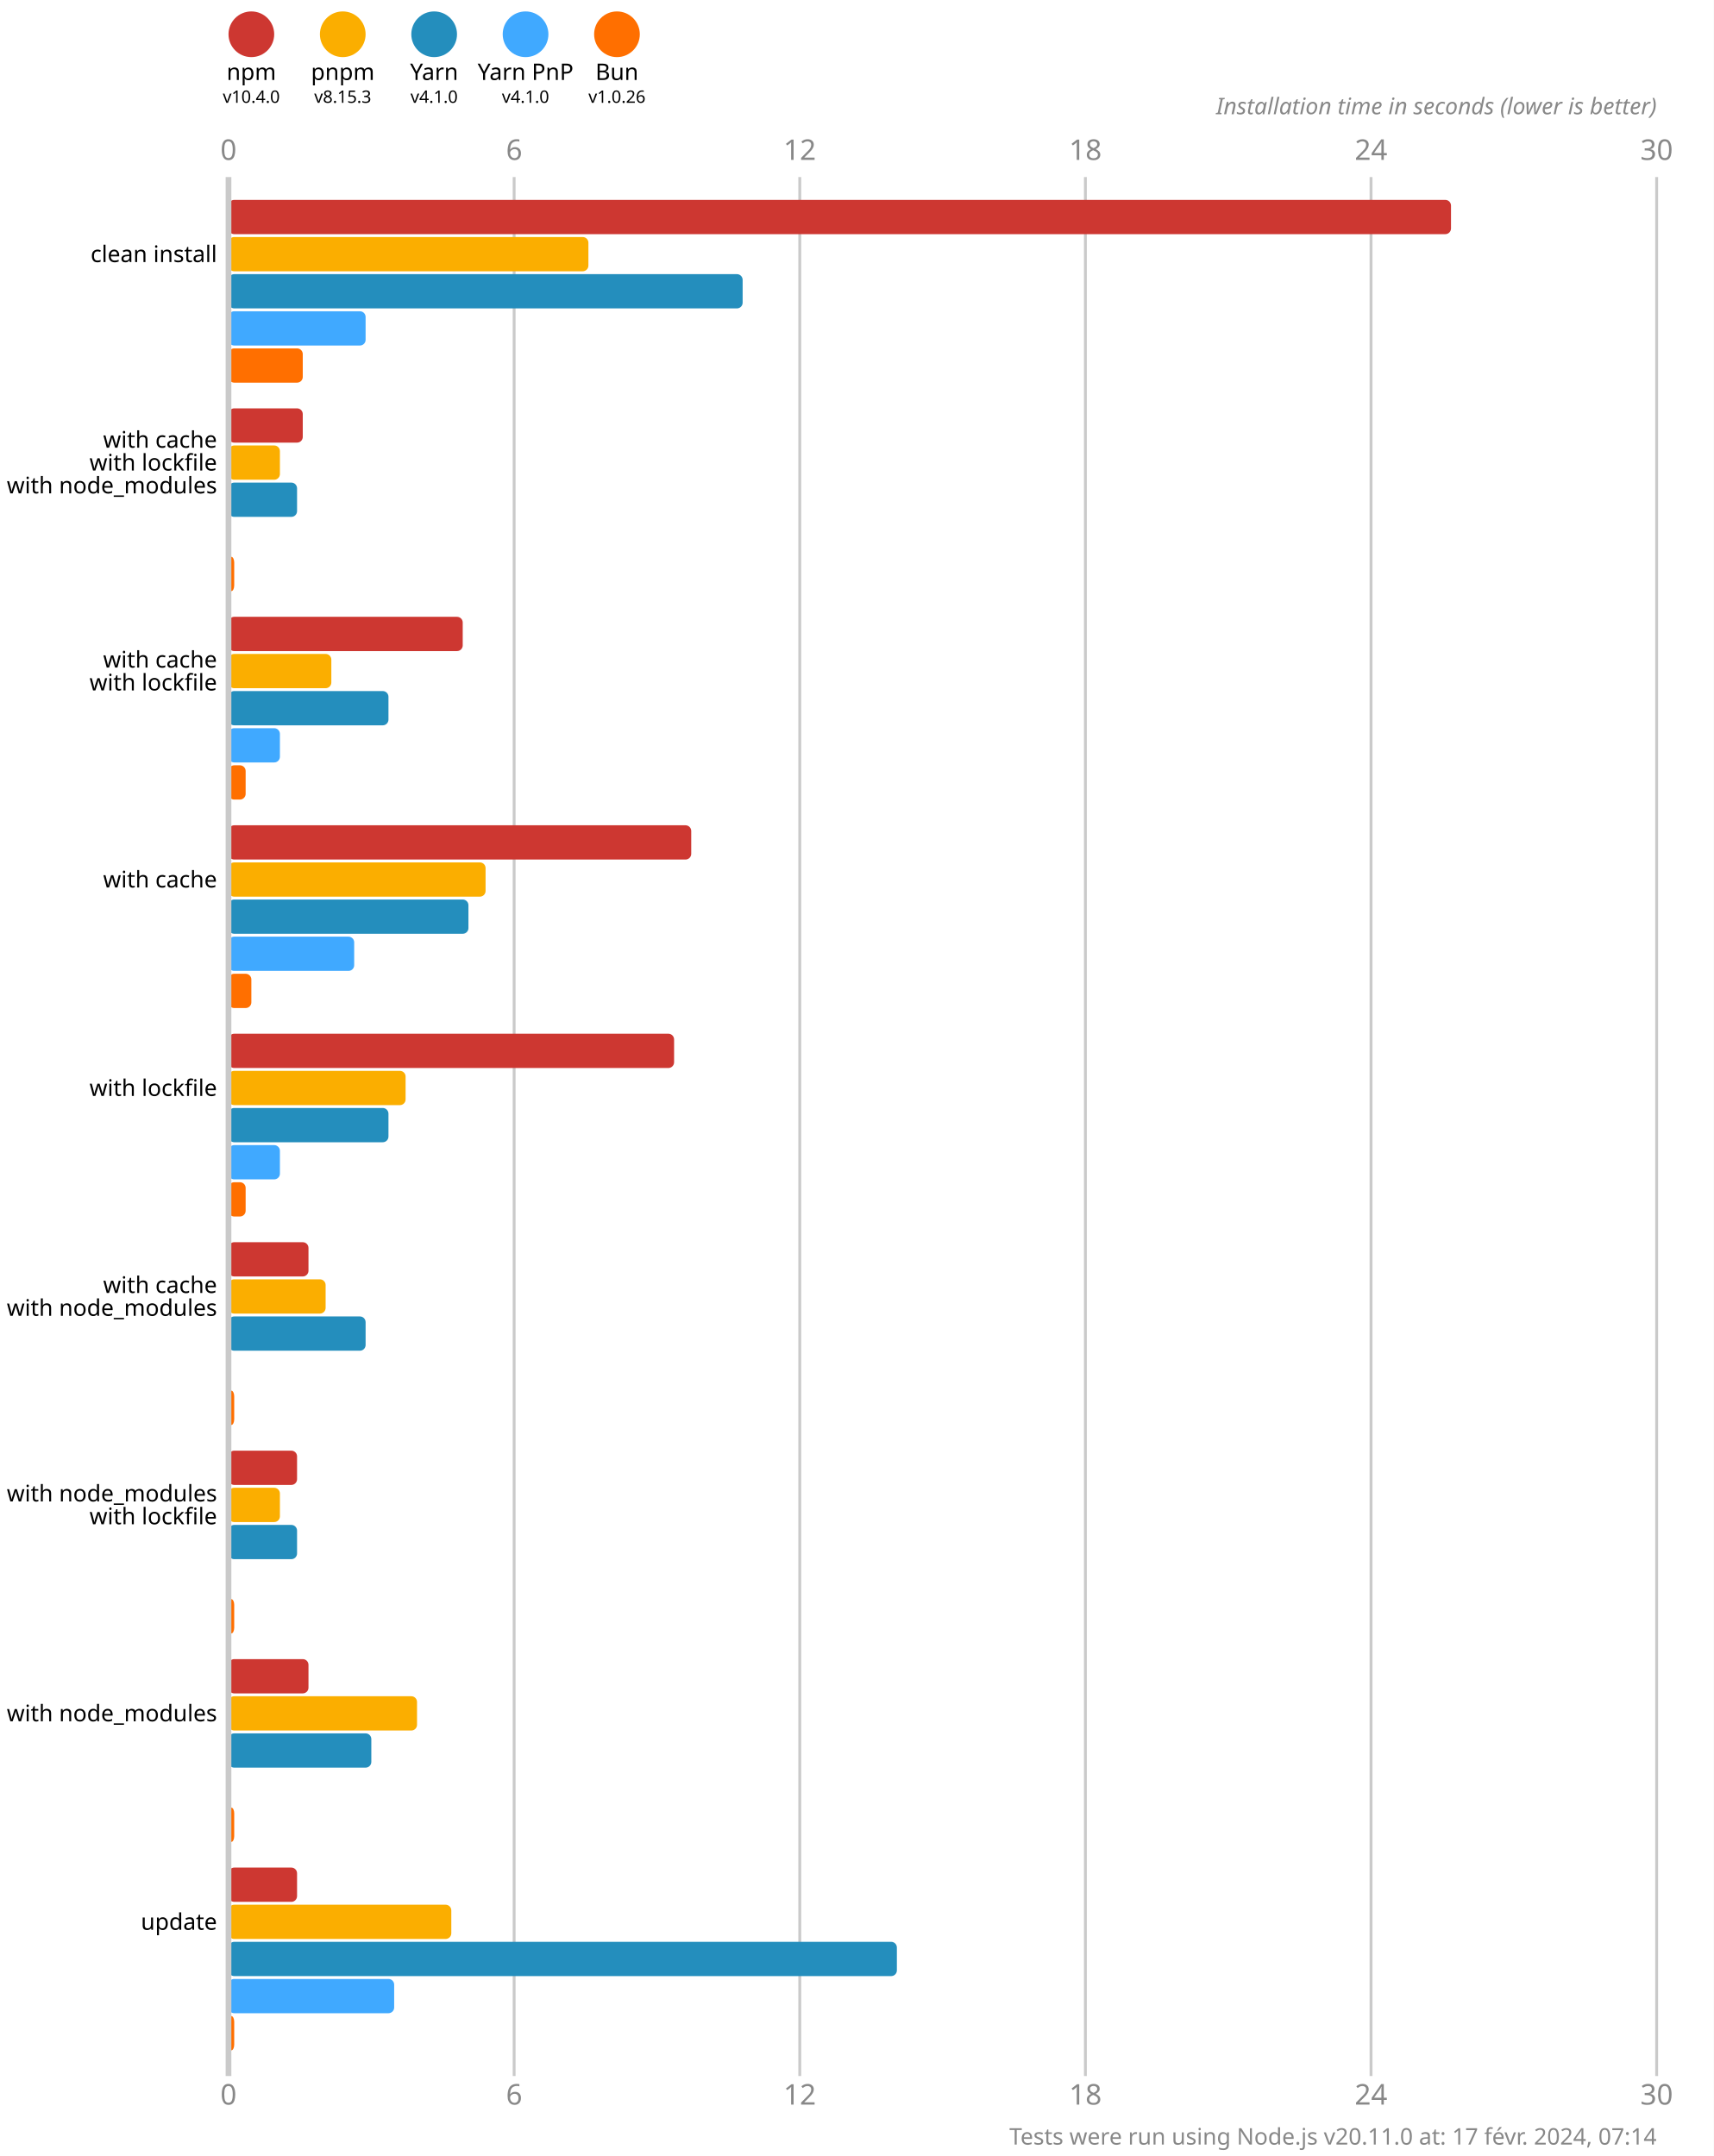
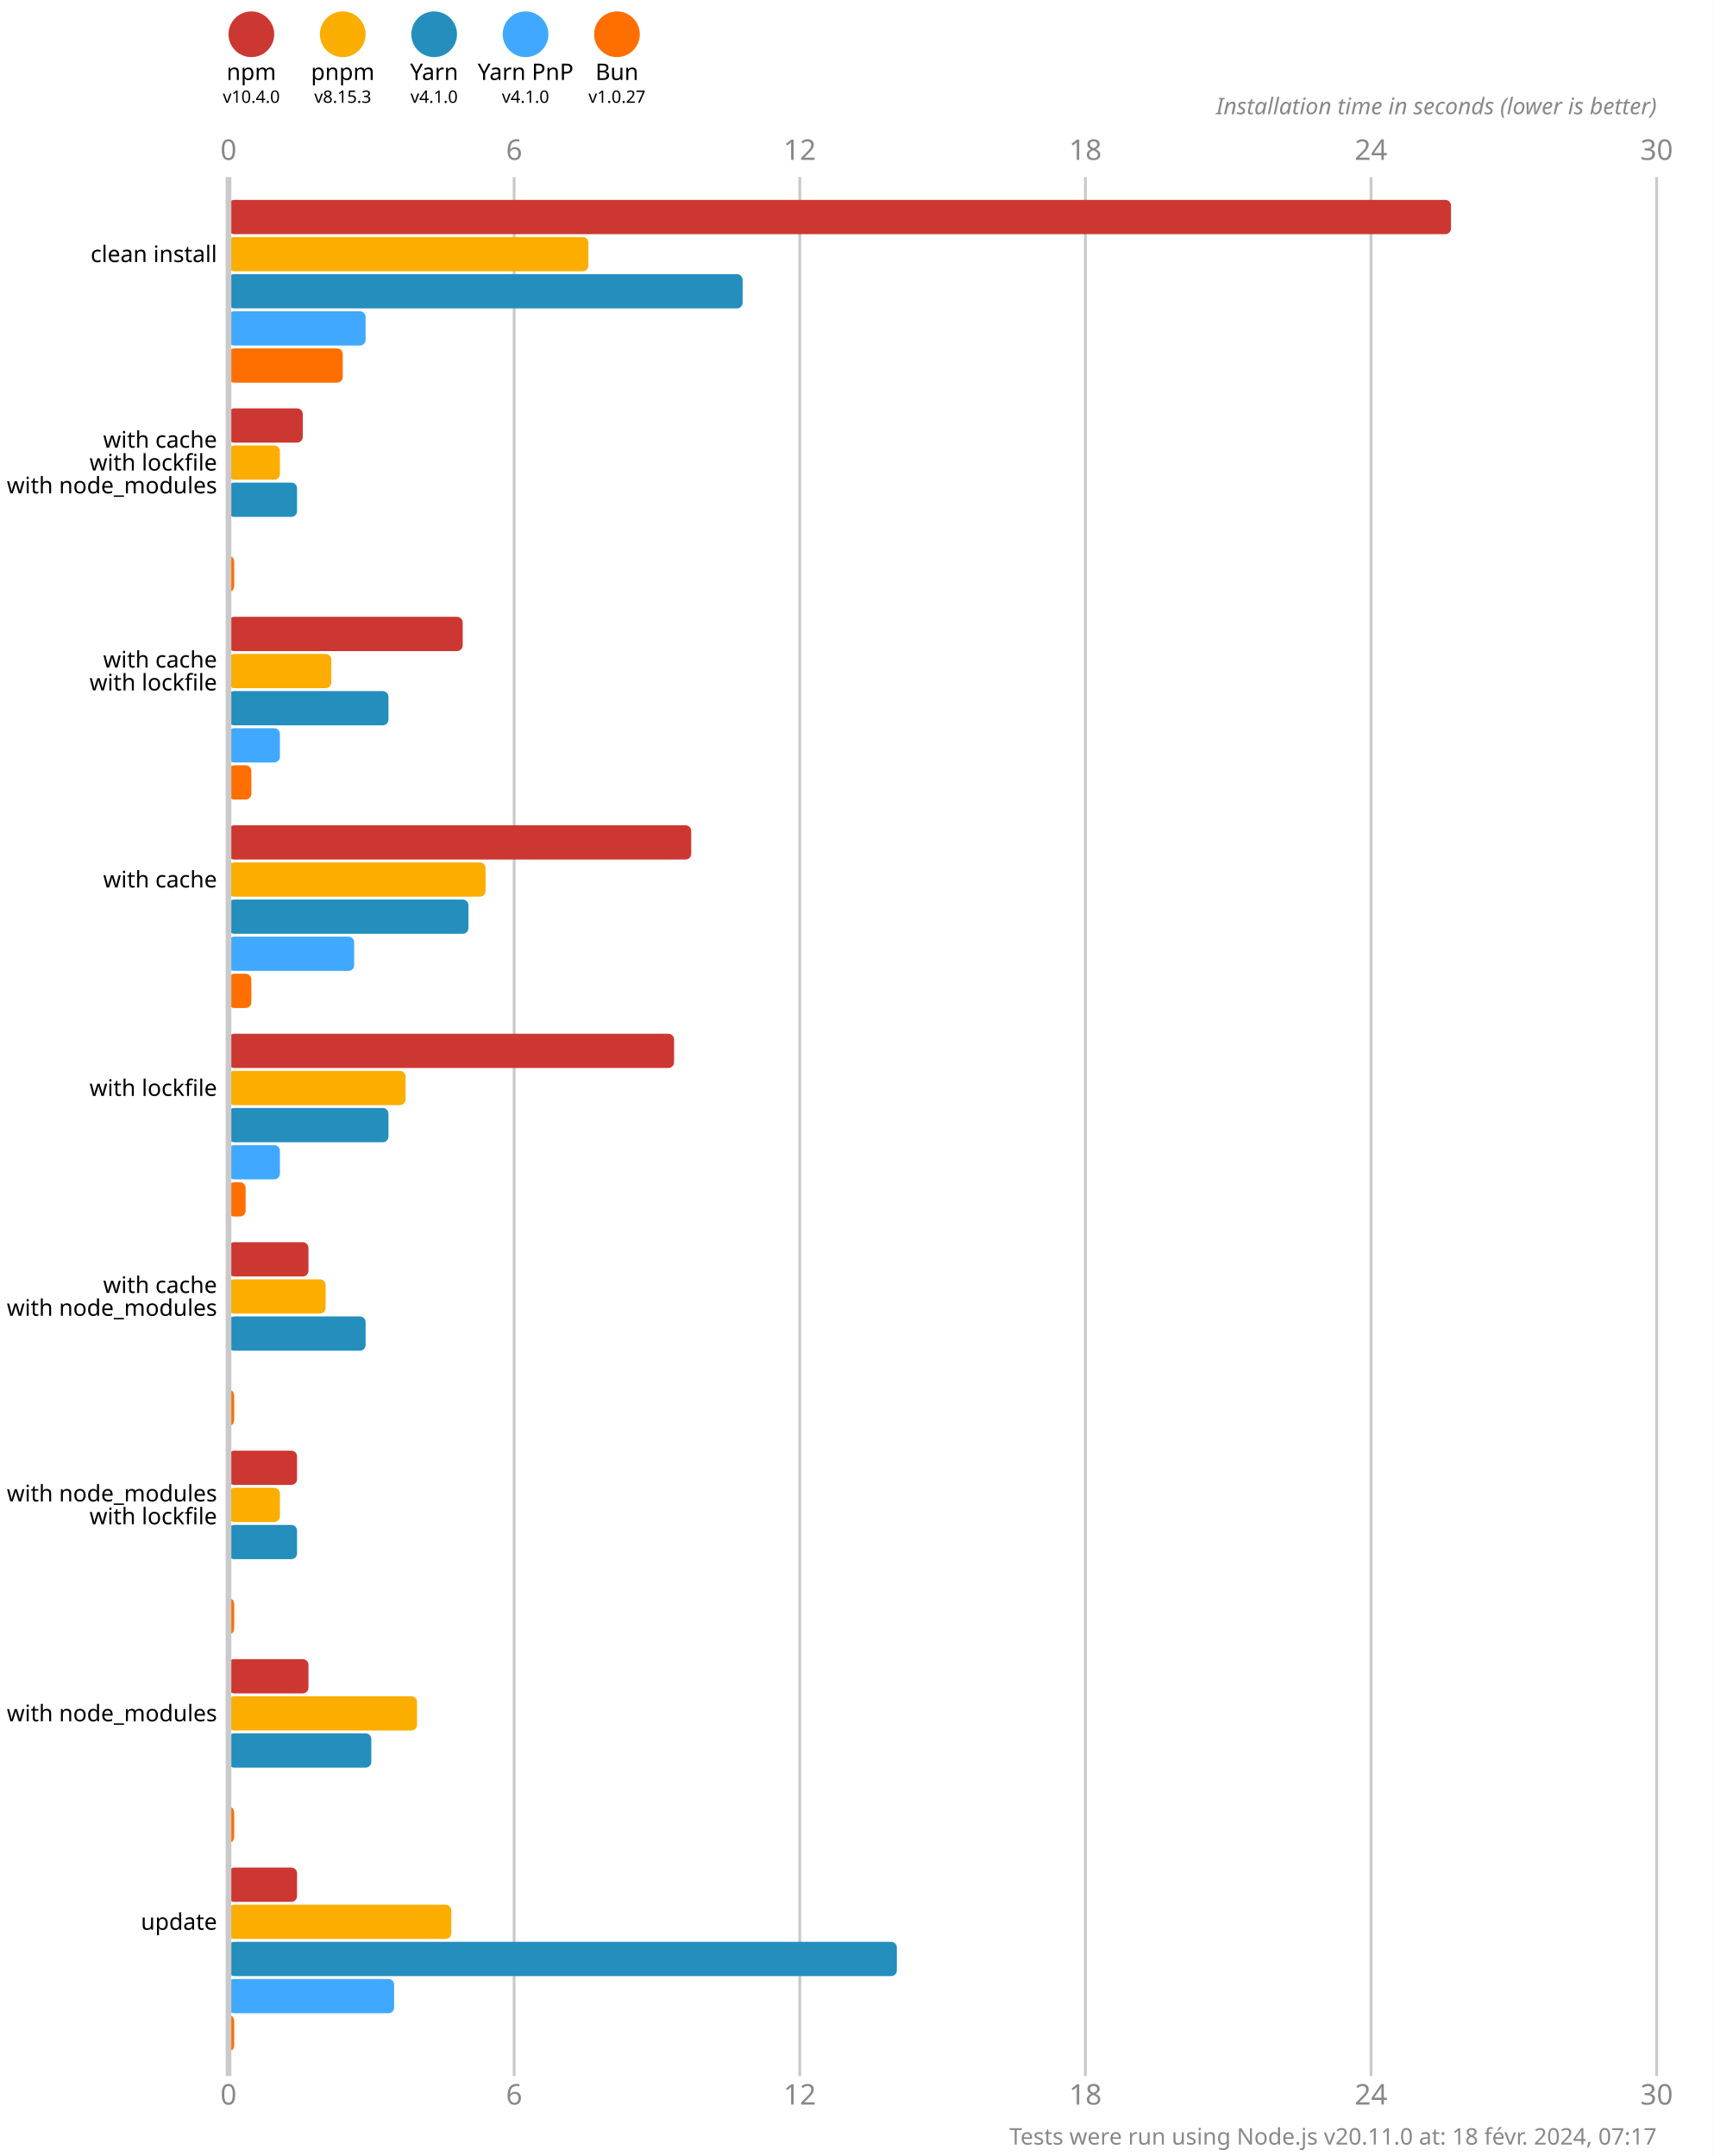
<svg xmlns="http://www.w3.org/2000/svg" version="1.1" viewBox="0 0 300 377.5">
  <style>
    .font { font-family: sans-serif; }
    .s3 { font-size: 3px; }
    .s4 { font-size: 4px; }
    .s5 { font-size: 5px; }
    .line { stroke: #cacaca; }
    .width { stroke-width: 0.5; }
    .text { fill: #888; }
  </style>
  <rect x="0" y="0" width="300" height="377.5" fill="#fff" />
  <circle cx="44" cy="6" r="4" fill="#cd3731" />
  <text x="44" y="14" class="font s4" text-anchor="middle">npm</text>
  <text x="44" y="18" class="font s3" text-anchor="middle">v10.4.0</text>
  <circle cx="60" cy="6" r="4" fill="#fbae00" />
  <text x="60" y="14" class="font s4" text-anchor="middle">pnpm</text>
  <text x="60" y="18" class="font s3" text-anchor="middle">v8.15.3</text>
  <circle cx="76" cy="6" r="4" fill="#248ebd" />
  <text x="76" y="14" class="font s4" text-anchor="middle">Yarn</text>
  <text x="76" y="18" class="font s3" text-anchor="middle">v4.1.0</text>
  <circle cx="92" cy="6" r="4" fill="#40a9ff" />
  <text x="92" y="14" class="font s4" text-anchor="middle">Yarn PnP</text>
  <text x="92" y="18" class="font s3" text-anchor="middle">v4.1.0</text>
  <circle cx="108" cy="6" r="4" fill="#ff6f00" />
  <text x="108" y="14" class="font s4" text-anchor="middle">Bun</text>
-   <text x="108" y="18" class="font s3" text-anchor="middle">v1.0.26</text>
+   <text x="108" y="18" class="font s3" text-anchor="middle">v1.0.27</text>
  <text x="40" y="28" class="font s5 text" text-anchor="middle">0</text>
  <text x="40" y="368.5" class="font s5 text" text-anchor="middle">0</text>
  <line x1="90" y1="31" x2="90" y2="363.5" class="line width" />
  <text x="90" y="28" class="font s5 text" text-anchor="middle">6</text>
  <text x="90" y="368.5" class="font s5 text" text-anchor="middle">6</text>
  <line x1="140" y1="31" x2="140" y2="363.5" class="line width" />
  <text x="140" y="28" class="font s5 text" text-anchor="middle">12</text>
  <text x="140" y="368.5" class="font s5 text" text-anchor="middle">12</text>
  <line x1="190" y1="31" x2="190" y2="363.5" class="line width" />
  <text x="190" y="28" class="font s5 text" text-anchor="middle">18</text>
  <text x="190" y="368.5" class="font s5 text" text-anchor="middle">18</text>
  <line x1="240" y1="31" x2="240" y2="363.5" class="line width" />
  <text x="240" y="28" class="font s5 text" text-anchor="middle">24</text>
  <text x="240" y="368.5" class="font s5 text" text-anchor="middle">24</text>
  <line x1="290" y1="31" x2="290" y2="363.5" class="line width" />
  <text x="290" y="28" class="font s5 text" text-anchor="middle">30</text>
  <text x="290" y="368.5" class="font s5 text" text-anchor="middle">30</text>
  <text x="290" y="20" class="font s4 text" font-style="italic" text-anchor="end">Installation time in seconds (lower is better)</text>
  <rect x="40" y="35" width="214" height="6" fill="#cd3731" rx="1" ry="1" />
  <rect x="40" y="41.5" width="63" height="6" fill="#fbae00" rx="1" ry="1" />
  <rect x="40" y="48" width="90" height="6" fill="#248ebd" rx="1" ry="1" />
  <rect x="40" y="54.5" width="24" height="6" fill="#40a9ff" rx="1" ry="1" />
-   <rect x="40" y="61" width="13" height="6" fill="#ff6f00" rx="1" ry="1" />
+   <rect x="40" y="61" width="20" height="6" fill="#ff6f00" rx="1" ry="1" />
  <rect x="40" y="71.5" width="13" height="6" fill="#cd3731" rx="1" ry="1" />
  <rect x="40" y="78" width="9" height="6" fill="#fbae00" rx="1" ry="1" />
  <rect x="40" y="84.5" width="12" height="6" fill="#248ebd" rx="1" ry="1" />
  <rect x="40" y="91" width="0" height="6" fill="#40a9ff" rx="1" ry="1" />
  <rect x="40" y="97.5" width="1" height="6" fill="#ff6f00" rx="1" ry="1" />
  <rect x="40" y="108" width="41" height="6" fill="#cd3731" rx="1" ry="1" />
  <rect x="40" y="114.5" width="18" height="6" fill="#fbae00" rx="1" ry="1" />
  <rect x="40" y="121" width="28" height="6" fill="#248ebd" rx="1" ry="1" />
  <rect x="40" y="127.5" width="9" height="6" fill="#40a9ff" rx="1" ry="1" />
-   <rect x="40" y="134" width="3" height="6" fill="#ff6f00" rx="1" ry="1" />
+   <rect x="40" y="134" width="4" height="6" fill="#ff6f00" rx="1" ry="1" />
  <rect x="40" y="144.5" width="81" height="6" fill="#cd3731" rx="1" ry="1" />
  <rect x="40" y="151" width="45" height="6" fill="#fbae00" rx="1" ry="1" />
  <rect x="40" y="157.5" width="42" height="6" fill="#248ebd" rx="1" ry="1" />
  <rect x="40" y="164" width="22" height="6" fill="#40a9ff" rx="1" ry="1" />
  <rect x="40" y="170.5" width="4" height="6" fill="#ff6f00" rx="1" ry="1" />
  <rect x="40" y="181" width="78" height="6" fill="#cd3731" rx="1" ry="1" />
  <rect x="40" y="187.5" width="31" height="6" fill="#fbae00" rx="1" ry="1" />
  <rect x="40" y="194" width="28" height="6" fill="#248ebd" rx="1" ry="1" />
  <rect x="40" y="200.5" width="9" height="6" fill="#40a9ff" rx="1" ry="1" />
  <rect x="40" y="207" width="3" height="6" fill="#ff6f00" rx="1" ry="1" />
  <rect x="40" y="217.5" width="14" height="6" fill="#cd3731" rx="1" ry="1" />
  <rect x="40" y="224" width="17" height="6" fill="#fbae00" rx="1" ry="1" />
  <rect x="40" y="230.5" width="24" height="6" fill="#248ebd" rx="1" ry="1" />
  <rect x="40" y="237" width="0" height="6" fill="#40a9ff" rx="1" ry="1" />
  <rect x="40" y="243.5" width="1" height="6" fill="#ff6f00" rx="1" ry="1" />
  <rect x="40" y="254" width="12" height="6" fill="#cd3731" rx="1" ry="1" />
  <rect x="40" y="260.5" width="9" height="6" fill="#fbae00" rx="1" ry="1" />
  <rect x="40" y="267" width="12" height="6" fill="#248ebd" rx="1" ry="1" />
  <rect x="40" y="273.5" width="0" height="6" fill="#40a9ff" rx="1" ry="1" />
  <rect x="40" y="280" width="1" height="6" fill="#ff6f00" rx="1" ry="1" />
  <rect x="40" y="290.5" width="14" height="6" fill="#cd3731" rx="1" ry="1" />
  <rect x="40" y="297" width="33" height="6" fill="#fbae00" rx="1" ry="1" />
  <rect x="40" y="303.5" width="25" height="6" fill="#248ebd" rx="1" ry="1" />
  <rect x="40" y="310" width="0" height="6" fill="#40a9ff" rx="1" ry="1" />
  <rect x="40" y="316.5" width="1" height="6" fill="#ff6f00" rx="1" ry="1" />
  <rect x="40" y="327" width="12" height="6" fill="#cd3731" rx="1" ry="1" />
  <rect x="40" y="333.5" width="39" height="6" fill="#fbae00" rx="1" ry="1" />
  <rect x="40" y="340" width="117" height="6" fill="#248ebd" rx="1" ry="1" />
  <rect x="40" y="346.5" width="29" height="6" fill="#40a9ff" rx="1" ry="1" />
  <rect x="40" y="353" width="1" height="6" fill="#ff6f00" rx="1" ry="1" />
  <line x1="40" y1="31" x2="40" y2="363.5" class="line" />
  <text x="38" y="44.5" class="font s4" dominant-baseline="middle" text-anchor="end">clean install</text>
  <text x="38" y="77" class="font s4" dominant-baseline="middle" text-anchor="end">with cache</text>
  <text x="38" y="81" class="font s4" dominant-baseline="middle" text-anchor="end">with lockfile</text>
  <text x="38" y="85" class="font s4" dominant-baseline="middle" text-anchor="end">with node_modules</text>
  <text x="38" y="115.5" class="font s4" dominant-baseline="middle" text-anchor="end">with cache</text>
  <text x="38" y="119.5" class="font s4" dominant-baseline="middle" text-anchor="end">with lockfile</text>
  <text x="38" y="154" class="font s4" dominant-baseline="middle" text-anchor="end">with cache</text>
  <text x="38" y="190.5" class="font s4" dominant-baseline="middle" text-anchor="end">with lockfile</text>
  <text x="38" y="225" class="font s4" dominant-baseline="middle" text-anchor="end">with cache</text>
  <text x="38" y="229" class="font s4" dominant-baseline="middle" text-anchor="end">with node_modules</text>
  <text x="38" y="261.5" class="font s4" dominant-baseline="middle" text-anchor="end">with node_modules</text>
  <text x="38" y="265.5" class="font s4" dominant-baseline="middle" text-anchor="end">with lockfile</text>
  <text x="38" y="300" class="font s4" dominant-baseline="middle" text-anchor="end">with node_modules</text>
  <text x="38" y="336.5" class="font s4" dominant-baseline="middle" text-anchor="end">update</text>
-   <text x="290" y="375.5" class="font s4 text" text-anchor="end">Tests were run using Node.js v20.11.0 at: 17 févr. 2024, 07:14</text>
+   <text x="290" y="375.5" class="font s4 text" text-anchor="end">Tests were run using Node.js v20.11.0 at: 18 févr. 2024, 07:17</text>
</svg>
